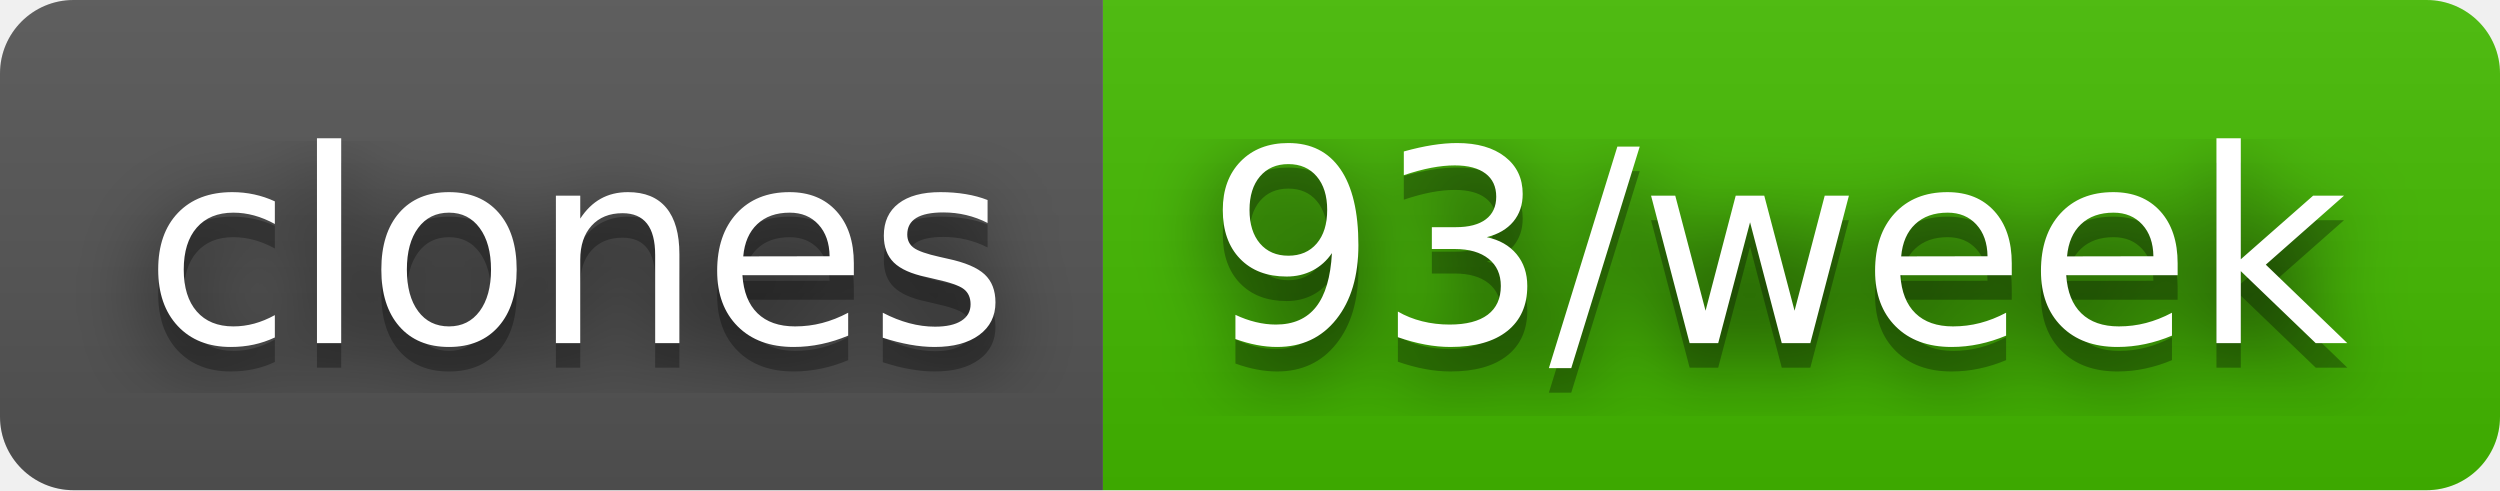
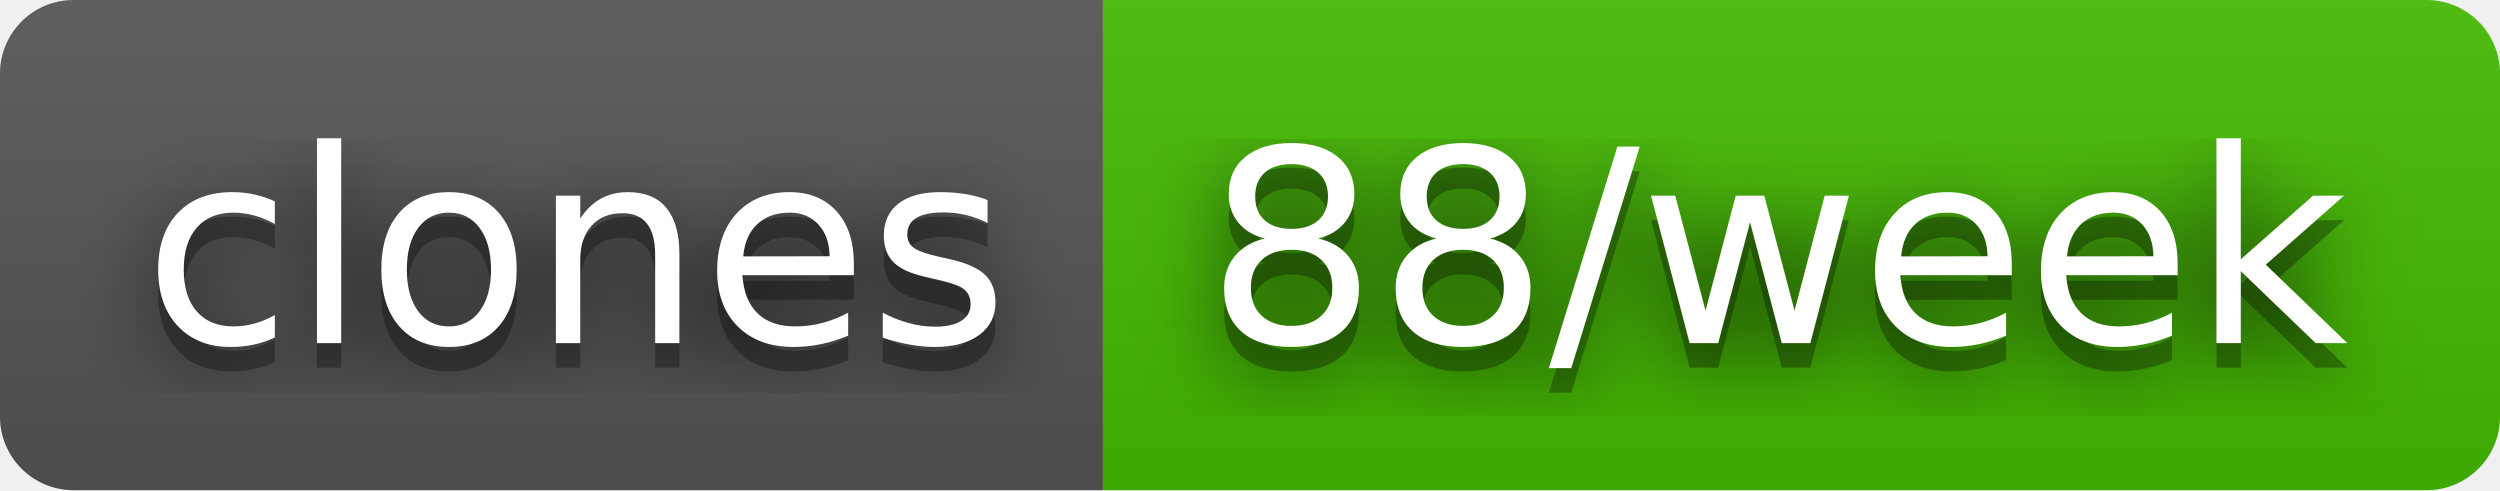
- <svg xmlns="http://www.w3.org/2000/svg" width="102" height="20" role="img" aria-label="clones: 93/week">
+ <svg xmlns="http://www.w3.org/2000/svg" width="102" height="20" role="img" aria-label="clones: 88/week">
  <filter id="blur">
    <feGaussianBlur in="SourceGraphic" stdDeviation="16" />
  </filter>
  <linearGradient id="s" x2="0" y2="100%">
    <stop offset="0" stop-color="#bbb" stop-opacity=".1" />
    <stop offset="1" stop-opacity=".1" />
  </linearGradient>
  <clipPath id="r">
    <rect width="102" height="20" rx="3" fill="#fff" />
  </clipPath>
  <g clip-path="url(#r)">
    <rect width="45" height="20" fill="#555" />
    <rect x="45" width="57" height="20" fill="#4b0" />
    <rect width="102" height="20" fill="url(#s)" />
  </g>
  <g fill="#fff" text-anchor="middle" font-family="Verdana,Geneva,DejaVu Sans,sans-serif" text-rendering="geometricPrecision" font-size="110">
    <text aria-hidden="true" x="235" y="150" fill="#010101" fill-opacity=".80" filter="url(#blur)" transform="scale(.1)" textLength="350">clones</text>
    <text aria-hidden="true" x="235" y="150" fill="#010101" fill-opacity=".3" transform="scale(.1)" textLength="350">clones</text>
    <text x="235" y="140" transform="scale(.1)" fill="#fff" textLength="350">clones</text>
-     <text aria-hidden="true" x="725" y="150" fill="#010101" fill-opacity=".80" filter="url(#blur)" transform="scale(.1)" textLength="470">93/week</text>
-     <text aria-hidden="true" x="725" y="150" fill="#010101" fill-opacity=".3" transform="scale(.1)" textLength="470">93/week</text>
-     <text x="725" y="140" transform="scale(.1)" fill="#fff" textLength="470">93/week</text>
+     <text aria-hidden="true" x="725" y="150" fill="#010101" fill-opacity=".80" filter="url(#blur)" transform="scale(.1)" textLength="470">88/week</text>
+     <text aria-hidden="true" x="725" y="150" fill="#010101" fill-opacity=".3" transform="scale(.1)" textLength="470">88/week</text>
+     <text x="725" y="140" transform="scale(.1)" fill="#fff" textLength="470">88/week</text>
  </g>
</svg>
